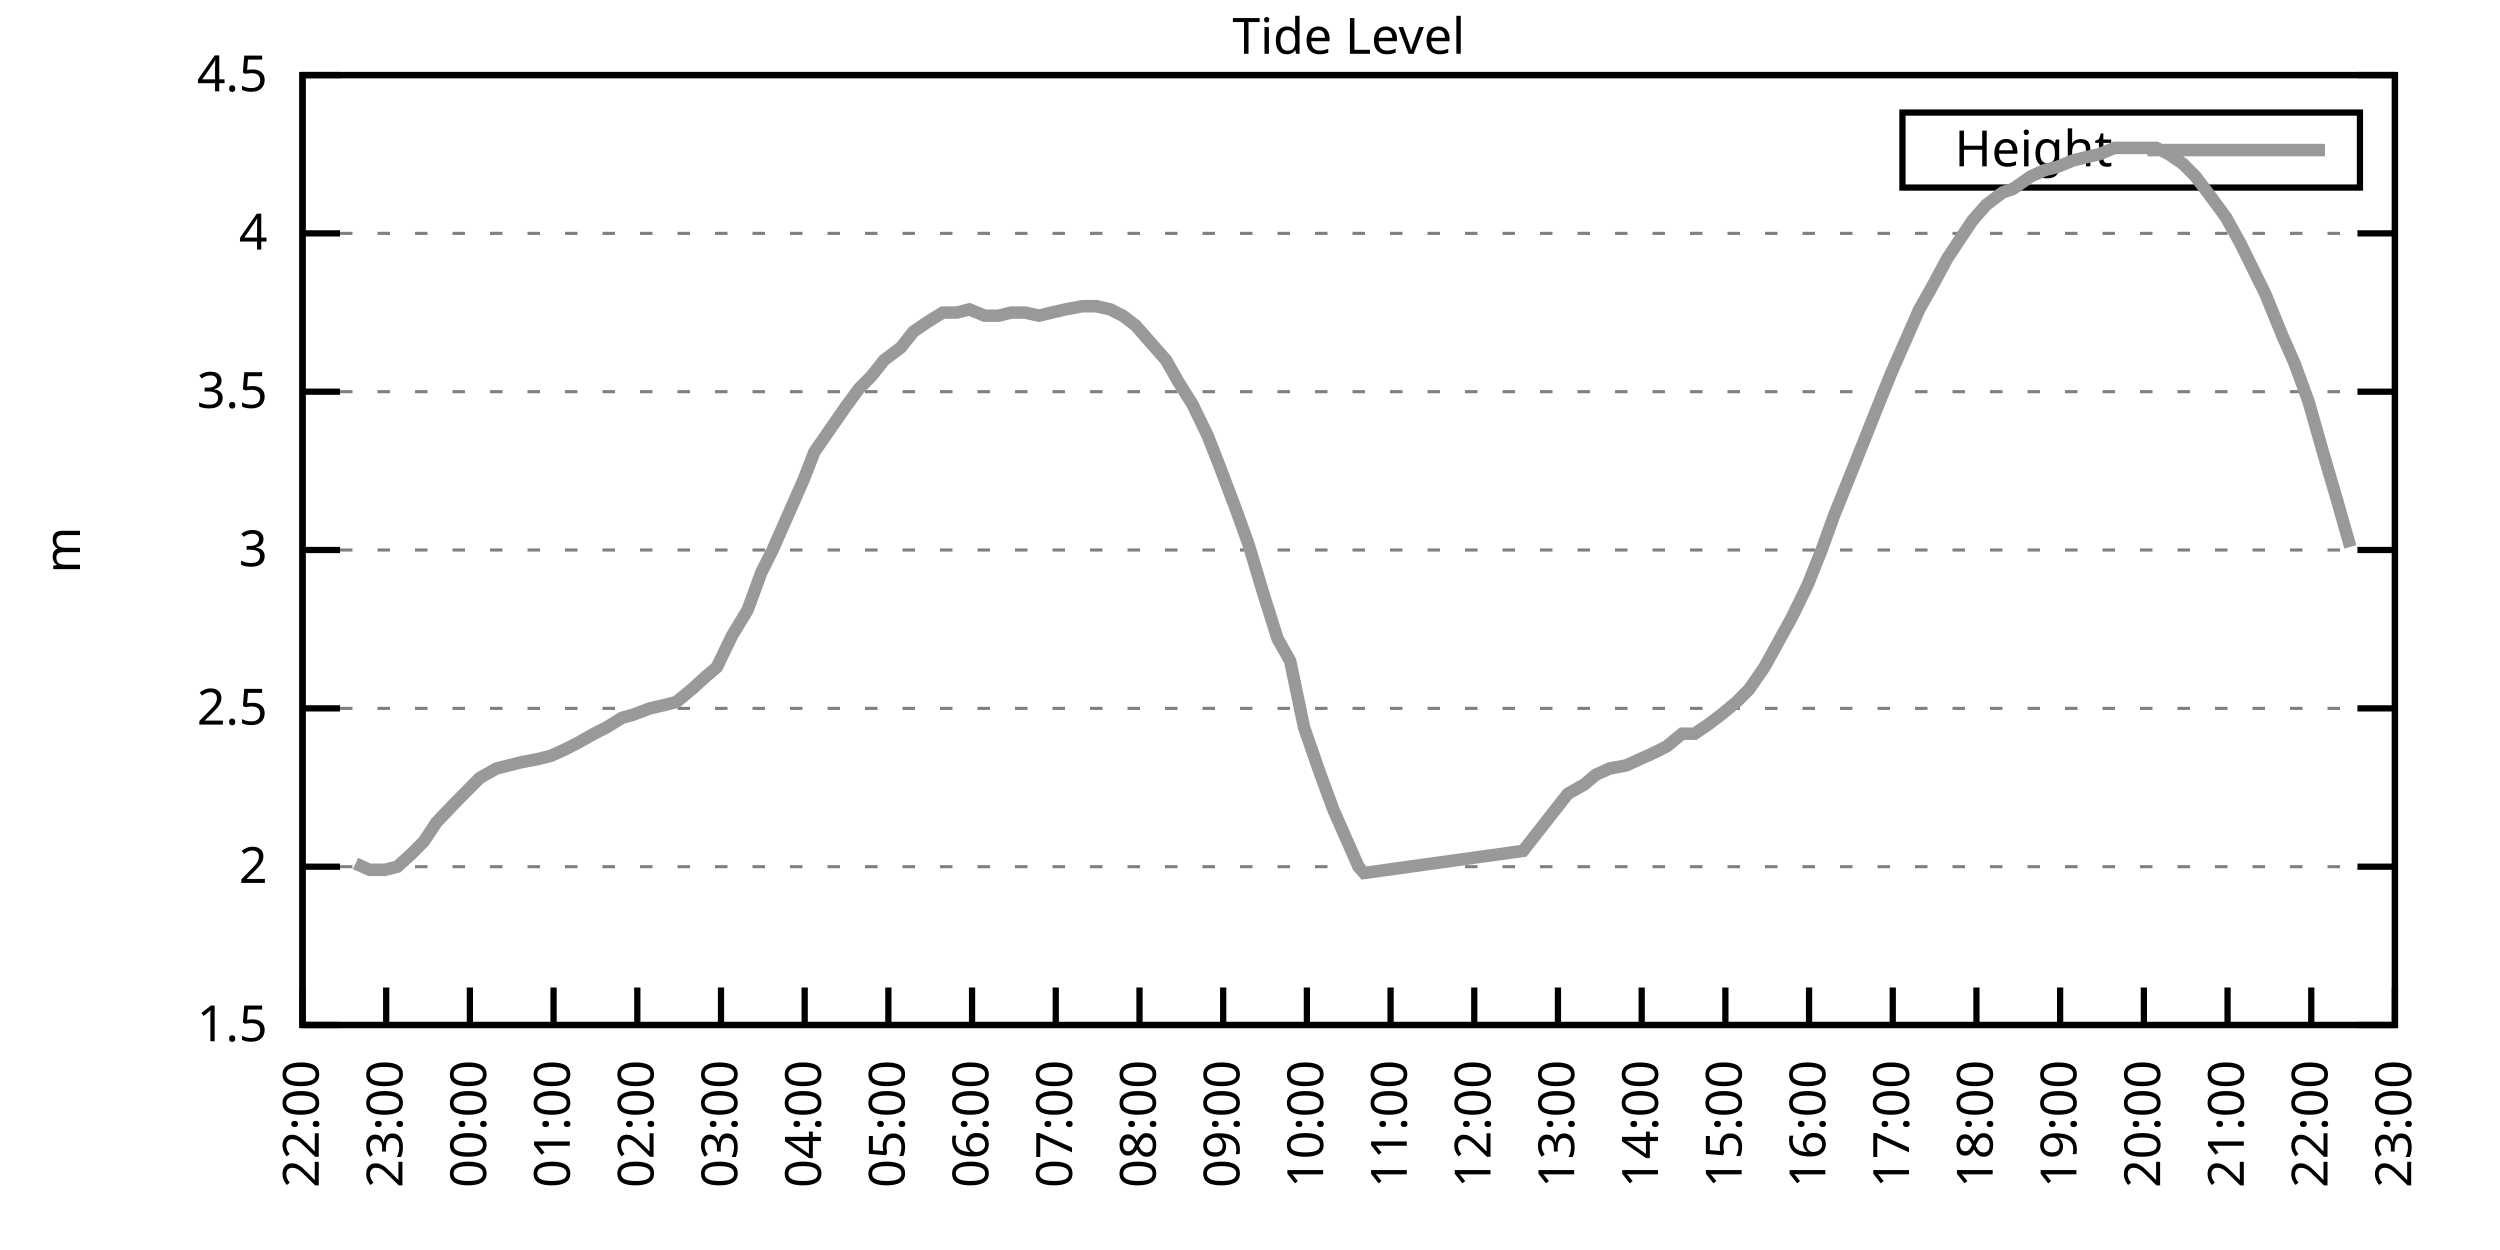
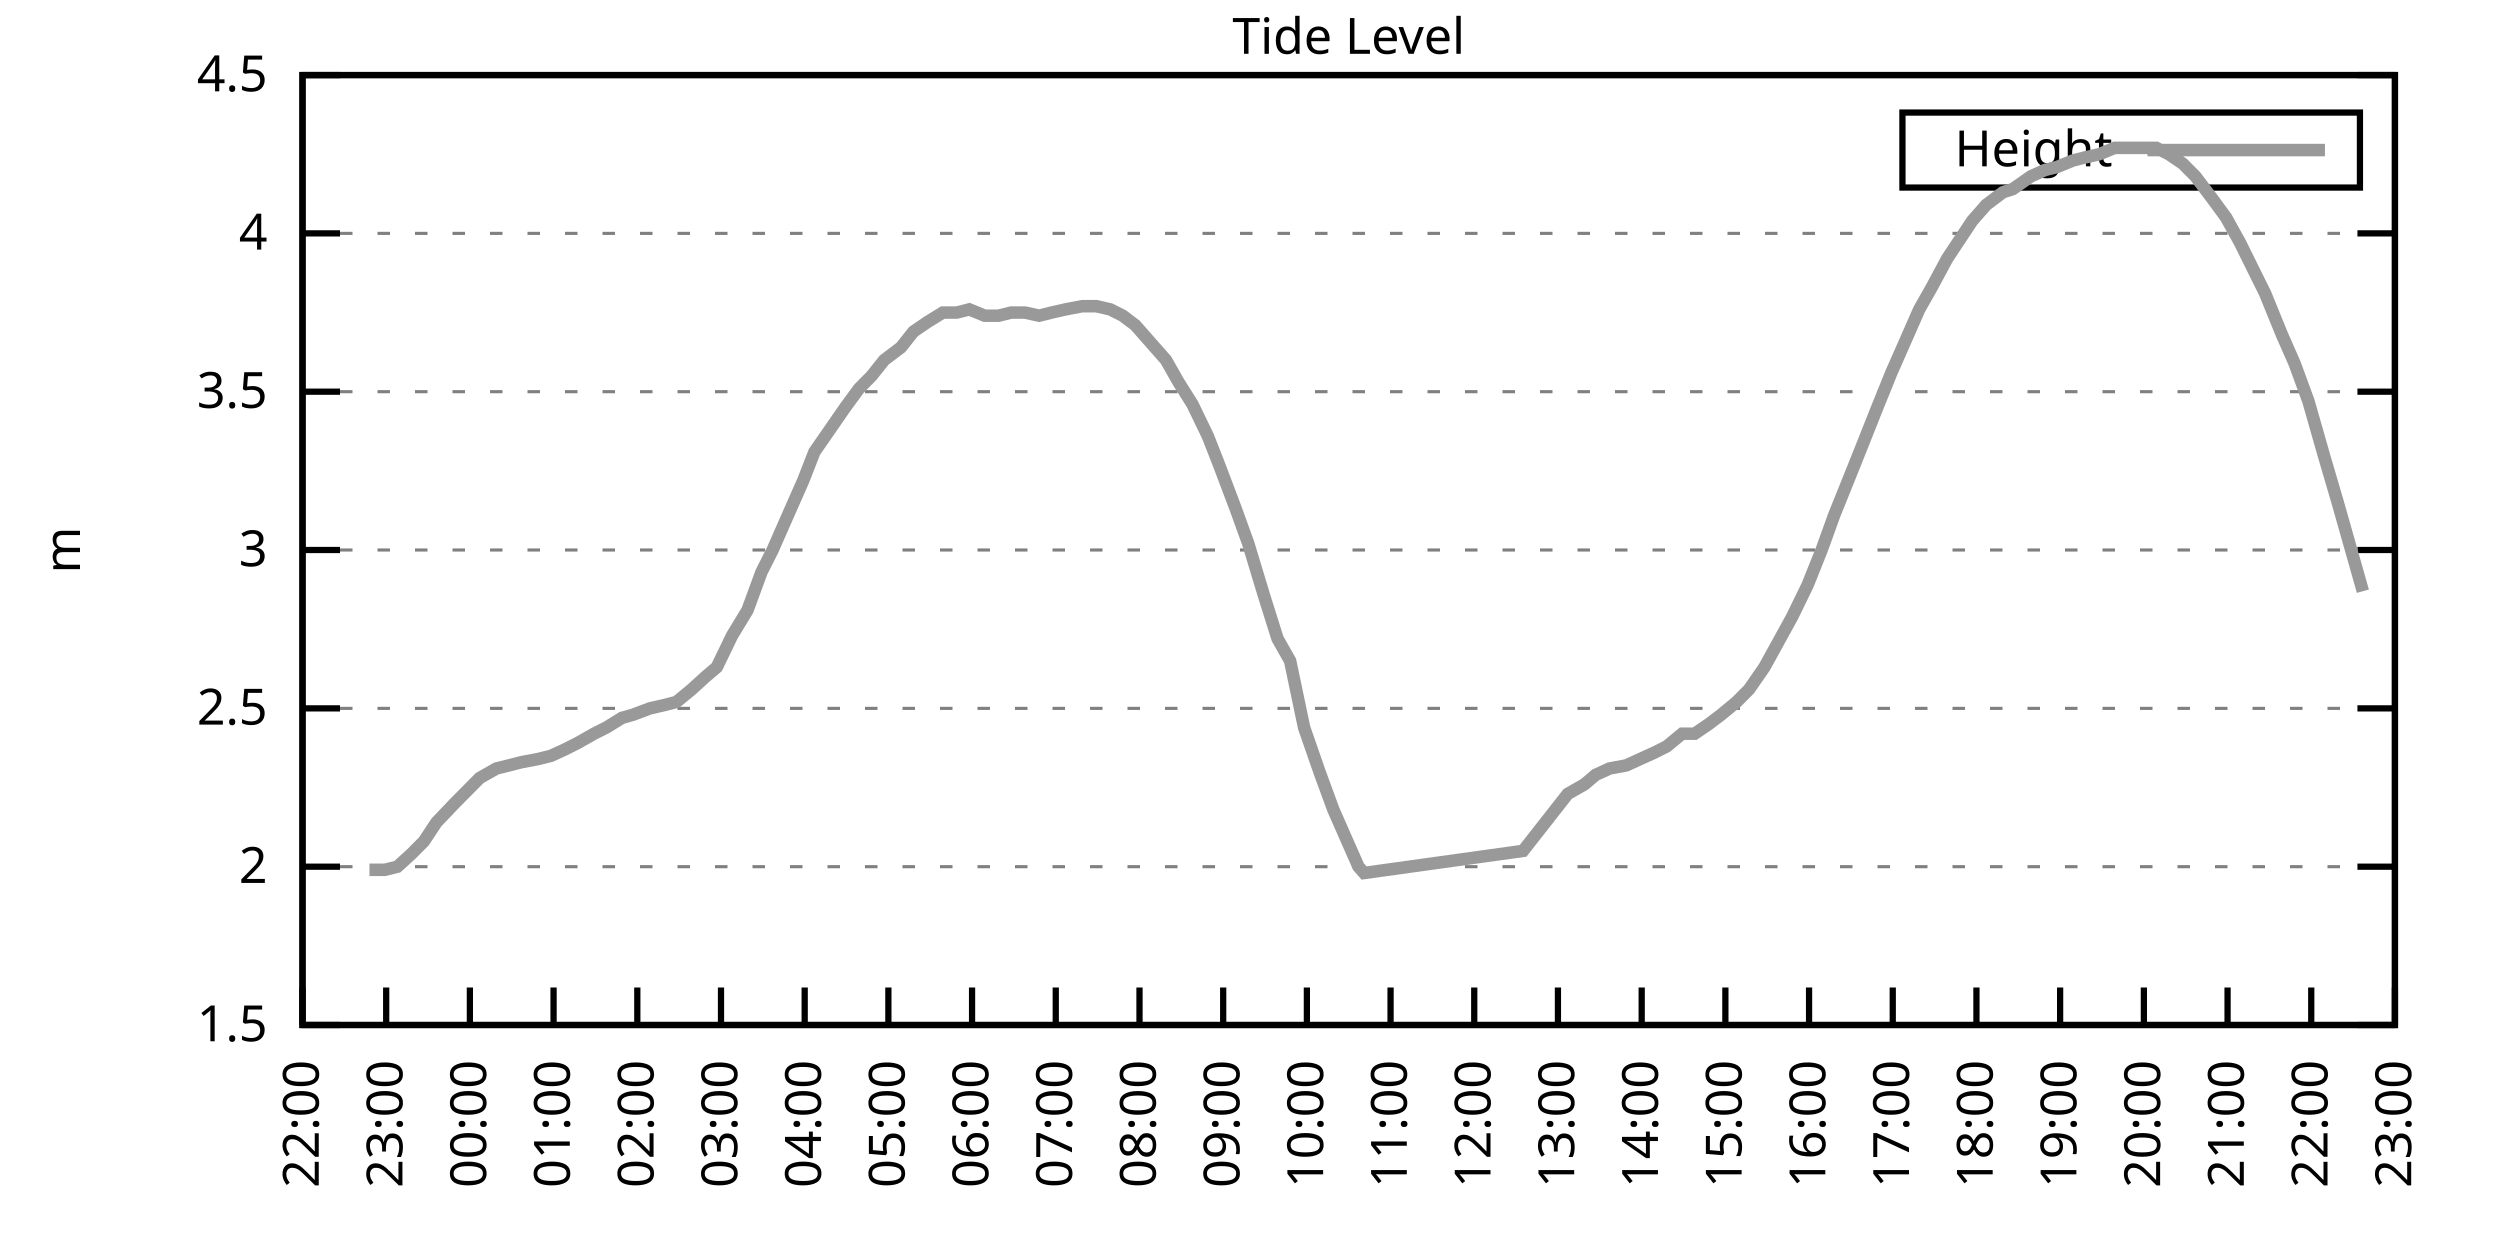
<svg xmlns="http://www.w3.org/2000/svg" xmlns:xlink="http://www.w3.org/1999/xlink" width="400" height="200" viewBox="0 0 400 200">
  <g id="gnuplot_canvas">
    <rect x="0" y="0" width="400" height="200" fill="none" />
    <defs>
      <circle id="gpDot" r="0.5" stroke-width="0.5" stroke="currentColor" />
      <path id="gpPt0" stroke-width="0.333" stroke="currentColor" d="M-1,0 h2 M0,-1 v2" />
      <path id="gpPt1" stroke-width="0.333" stroke="currentColor" d="M-1,-1 L1,1 M1,-1 L-1,1" />
      <path id="gpPt2" stroke-width="0.333" stroke="currentColor" d="M-1,0 L1,0 M0,-1 L0,1 M-1,-1 L1,1 M-1,1 L1,-1" />
      <rect id="gpPt3" stroke-width="0.333" stroke="currentColor" x="-1" y="-1" width="2" height="2" />
      <rect id="gpPt4" stroke-width="0.333" stroke="currentColor" fill="currentColor" x="-1" y="-1" width="2" height="2" />
      <circle id="gpPt5" stroke-width="0.333" stroke="currentColor" cx="0" cy="0" r="1" />
      <use xlink:href="#gpPt5" id="gpPt6" fill="currentColor" stroke="none" />
      <path id="gpPt7" stroke-width="0.333" stroke="currentColor" d="M0,-1.33 L-1.33,0.67 L1.33,0.67 z" />
      <use xlink:href="#gpPt7" id="gpPt8" fill="currentColor" stroke="none" />
      <use xlink:href="#gpPt7" id="gpPt9" stroke="currentColor" transform="rotate(180)" />
      <use xlink:href="#gpPt9" id="gpPt10" fill="currentColor" stroke="none" />
      <use xlink:href="#gpPt3" id="gpPt11" stroke="currentColor" transform="rotate(45)" />
      <use xlink:href="#gpPt11" id="gpPt12" fill="currentColor" stroke="none" />
      <path id="gpPt13" stroke-width="0.333" stroke="currentColor" d="M0,1.330 L1.265,0.411 L0.782,-1.067 L-0.782,-1.076 L-1.265,0.411 z" />
      <use xlink:href="#gpPt13" id="gpPt14" fill="currentColor" stroke="none" />
      <filter id="textbox" filterUnits="objectBoundingBox" x="0" y="0" height="1" width="1">
        <feFlood flood-color="white" flood-opacity="1" result="bgnd" />
        <feComposite in="SourceGraphic" in2="bgnd" operator="atop" />
      </filter>
      <filter id="greybox" filterUnits="objectBoundingBox" x="0" y="0" height="1" width="1">
        <feFlood flood-color="lightgrey" flood-opacity="1" result="grey" />
        <feComposite in="SourceGraphic" in2="grey" operator="atop" />
      </filter>
    </defs>
    <g fill="none" color="white" stroke="currentColor" stroke-width="1.00" stroke-linecap="butt" stroke-linejoin="miter">
</g>
    <g fill="none" color="black" stroke="currentColor" stroke-width="1.00" stroke-linecap="butt" stroke-linejoin="miter">
      <g stroke="none" shape-rendering="crispEdges">
        <polygon fill="rgb(255, 255, 255)" points="48.40,164.00 383.18,164.00 383.18,12.02 48.40,12.02 " />
      </g>
    </g>
    <g fill="none" color="black" stroke="currentColor" stroke-width="1.00" stroke-linecap="butt" stroke-linejoin="miter">
</g>
    <g fill="none" color="black" stroke="black" stroke-width="0.50" stroke-linecap="butt" stroke-linejoin="miter">
</g>
    <g fill="none" color="gray" stroke="currentColor" stroke-width="0.50" stroke-linecap="butt" stroke-linejoin="miter">
      <path stroke="gray" stroke-dasharray="2,4" class="gridline" d="M48.40,164.00 L383.19,164.00  " />
    </g>
    <g fill="none" color="gray" stroke="gray" stroke-width="1.00" stroke-linecap="butt" stroke-linejoin="miter">
</g>
    <g fill="none" color="black" stroke="currentColor" stroke-width="1.00" stroke-linecap="butt" stroke-linejoin="miter">
      <path stroke="black" d="M48.40,164.00 L54.40,164.00 M383.19,164.00 L377.19,164.00  " />
      <g transform="translate(42.80,166.60)" stroke="none" fill="black" font-family="Sans" font-size="8.00" text-anchor="end">
        <text>
          <tspan font-family="Sans"> 1.5</tspan>
        </text>
      </g>
    </g>
    <g fill="none" color="black" stroke="currentColor" stroke-width="1.00" stroke-linecap="butt" stroke-linejoin="miter">
</g>
    <g fill="none" color="black" stroke="black" stroke-width="0.50" stroke-linecap="butt" stroke-linejoin="miter">
</g>
    <g fill="none" color="gray" stroke="currentColor" stroke-width="0.50" stroke-linecap="butt" stroke-linejoin="miter">
      <path stroke="gray" stroke-dasharray="2,4" class="gridline" d="M48.40,138.67 L383.19,138.67  " />
    </g>
    <g fill="none" color="gray" stroke="gray" stroke-width="1.00" stroke-linecap="butt" stroke-linejoin="miter">
</g>
    <g fill="none" color="black" stroke="currentColor" stroke-width="1.00" stroke-linecap="butt" stroke-linejoin="miter">
      <path stroke="black" d="M48.40,138.67 L54.40,138.67 M383.19,138.67 L377.19,138.67  " />
      <g transform="translate(42.80,141.27)" stroke="none" fill="black" font-family="Sans" font-size="8.00" text-anchor="end">
        <text>
          <tspan font-family="Sans"> 2</tspan>
        </text>
      </g>
    </g>
    <g fill="none" color="black" stroke="currentColor" stroke-width="1.00" stroke-linecap="butt" stroke-linejoin="miter">
</g>
    <g fill="none" color="black" stroke="black" stroke-width="0.50" stroke-linecap="butt" stroke-linejoin="miter">
</g>
    <g fill="none" color="gray" stroke="currentColor" stroke-width="0.50" stroke-linecap="butt" stroke-linejoin="miter">
      <path stroke="gray" stroke-dasharray="2,4" class="gridline" d="M48.40,113.34 L383.19,113.34  " />
    </g>
    <g fill="none" color="gray" stroke="gray" stroke-width="1.00" stroke-linecap="butt" stroke-linejoin="miter">
</g>
    <g fill="none" color="black" stroke="currentColor" stroke-width="1.00" stroke-linecap="butt" stroke-linejoin="miter">
      <path stroke="black" d="M48.40,113.34 L54.40,113.34 M383.19,113.34 L377.19,113.34  " />
      <g transform="translate(42.80,115.94)" stroke="none" fill="black" font-family="Sans" font-size="8.00" text-anchor="end">
        <text>
          <tspan font-family="Sans"> 2.5</tspan>
        </text>
      </g>
    </g>
    <g fill="none" color="black" stroke="currentColor" stroke-width="1.00" stroke-linecap="butt" stroke-linejoin="miter">
</g>
    <g fill="none" color="black" stroke="black" stroke-width="0.50" stroke-linecap="butt" stroke-linejoin="miter">
</g>
    <g fill="none" color="gray" stroke="currentColor" stroke-width="0.50" stroke-linecap="butt" stroke-linejoin="miter">
      <path stroke="gray" stroke-dasharray="2,4" class="gridline" d="M48.40,88.00 L383.19,88.00  " />
    </g>
    <g fill="none" color="gray" stroke="gray" stroke-width="1.00" stroke-linecap="butt" stroke-linejoin="miter">
</g>
    <g fill="none" color="black" stroke="currentColor" stroke-width="1.00" stroke-linecap="butt" stroke-linejoin="miter">
      <path stroke="black" d="M48.40,88.00 L54.40,88.00 M383.19,88.00 L377.19,88.00  " />
      <g transform="translate(42.80,90.60)" stroke="none" fill="black" font-family="Sans" font-size="8.00" text-anchor="end">
        <text>
          <tspan font-family="Sans"> 3</tspan>
        </text>
      </g>
    </g>
    <g fill="none" color="black" stroke="currentColor" stroke-width="1.00" stroke-linecap="butt" stroke-linejoin="miter">
</g>
    <g fill="none" color="black" stroke="black" stroke-width="0.50" stroke-linecap="butt" stroke-linejoin="miter">
</g>
    <g fill="none" color="gray" stroke="currentColor" stroke-width="0.50" stroke-linecap="butt" stroke-linejoin="miter">
      <path stroke="gray" stroke-dasharray="2,4" class="gridline" d="M48.40,62.67 L383.19,62.67  " />
    </g>
    <g fill="none" color="gray" stroke="gray" stroke-width="1.00" stroke-linecap="butt" stroke-linejoin="miter">
</g>
    <g fill="none" color="black" stroke="currentColor" stroke-width="1.00" stroke-linecap="butt" stroke-linejoin="miter">
      <path stroke="black" d="M48.40,62.67 L54.40,62.67 M383.19,62.67 L377.19,62.67  " />
      <g transform="translate(42.80,65.27)" stroke="none" fill="black" font-family="Sans" font-size="8.00" text-anchor="end">
        <text>
          <tspan font-family="Sans"> 3.5</tspan>
        </text>
      </g>
    </g>
    <g fill="none" color="black" stroke="currentColor" stroke-width="1.00" stroke-linecap="butt" stroke-linejoin="miter">
</g>
    <g fill="none" color="black" stroke="black" stroke-width="0.50" stroke-linecap="butt" stroke-linejoin="miter">
</g>
    <g fill="none" color="gray" stroke="currentColor" stroke-width="0.50" stroke-linecap="butt" stroke-linejoin="miter">
      <path stroke="gray" stroke-dasharray="2,4" class="gridline" d="M48.40,37.34 L383.19,37.34  " />
    </g>
    <g fill="none" color="gray" stroke="gray" stroke-width="1.00" stroke-linecap="butt" stroke-linejoin="miter">
</g>
    <g fill="none" color="black" stroke="currentColor" stroke-width="1.00" stroke-linecap="butt" stroke-linejoin="miter">
      <path stroke="black" d="M48.40,37.34 L54.40,37.34 M383.19,37.34 L377.19,37.34  " />
      <g transform="translate(42.80,39.94)" stroke="none" fill="black" font-family="Sans" font-size="8.00" text-anchor="end">
        <text>
          <tspan font-family="Sans"> 4</tspan>
        </text>
      </g>
    </g>
    <g fill="none" color="black" stroke="currentColor" stroke-width="1.00" stroke-linecap="butt" stroke-linejoin="miter">
</g>
    <g fill="none" color="black" stroke="black" stroke-width="0.50" stroke-linecap="butt" stroke-linejoin="miter">
</g>
    <g fill="none" color="gray" stroke="currentColor" stroke-width="0.50" stroke-linecap="butt" stroke-linejoin="miter">
      <path stroke="gray" stroke-dasharray="2,4" class="gridline" d="M48.40,12.01 L383.19,12.01  " />
    </g>
    <g fill="none" color="gray" stroke="gray" stroke-width="1.00" stroke-linecap="butt" stroke-linejoin="miter">
</g>
    <g fill="none" color="black" stroke="currentColor" stroke-width="1.00" stroke-linecap="butt" stroke-linejoin="miter">
      <path stroke="black" d="M48.40,12.01 L54.40,12.01 M383.19,12.01 L377.19,12.01  " />
      <g transform="translate(42.80,14.61)" stroke="none" fill="black" font-family="Sans" font-size="8.00" text-anchor="end">
        <text>
          <tspan font-family="Sans"> 4.5</tspan>
        </text>
      </g>
    </g>
    <g fill="none" color="black" stroke="currentColor" stroke-width="1.00" stroke-linecap="butt" stroke-linejoin="miter">
      <path stroke="black" d="M48.40,164.00 L48.40,158.00  " />
      <g transform="translate(51.00,169.60) rotate(270.00)" stroke="none" fill="black" font-family="Sans" font-size="8.00" text-anchor="end">
        <text>
          <tspan font-family="Sans">22:00</tspan>
        </text>
      </g>
    </g>
    <g fill="none" color="black" stroke="currentColor" stroke-width="1.00" stroke-linecap="butt" stroke-linejoin="miter">
      <path stroke="black" d="M61.79,164.00 L61.79,158.00  " />
      <g transform="translate(64.39,169.60) rotate(270.00)" stroke="none" fill="black" font-family="Sans" font-size="8.00" text-anchor="end">
        <text>
          <tspan font-family="Sans">23:00</tspan>
        </text>
      </g>
    </g>
    <g fill="none" color="black" stroke="currentColor" stroke-width="1.00" stroke-linecap="butt" stroke-linejoin="miter">
      <path stroke="black" d="M75.18,164.00 L75.18,158.00  " />
      <g transform="translate(77.78,169.60) rotate(270.00)" stroke="none" fill="black" font-family="Sans" font-size="8.00" text-anchor="end">
        <text>
          <tspan font-family="Sans">00:00</tspan>
        </text>
      </g>
    </g>
    <g fill="none" color="black" stroke="currentColor" stroke-width="1.00" stroke-linecap="butt" stroke-linejoin="miter">
      <path stroke="black" d="M88.57,164.00 L88.57,158.00  " />
      <g transform="translate(91.17,169.60) rotate(270.00)" stroke="none" fill="black" font-family="Sans" font-size="8.00" text-anchor="end">
        <text>
          <tspan font-family="Sans">01:00</tspan>
        </text>
      </g>
    </g>
    <g fill="none" color="black" stroke="currentColor" stroke-width="1.00" stroke-linecap="butt" stroke-linejoin="miter">
      <path stroke="black" d="M101.97,164.00 L101.97,158.00  " />
      <g transform="translate(104.57,169.60) rotate(270.00)" stroke="none" fill="black" font-family="Sans" font-size="8.00" text-anchor="end">
        <text>
          <tspan font-family="Sans">02:00</tspan>
        </text>
      </g>
    </g>
    <g fill="none" color="black" stroke="currentColor" stroke-width="1.00" stroke-linecap="butt" stroke-linejoin="miter">
      <path stroke="black" d="M115.36,164.00 L115.36,158.00  " />
      <g transform="translate(117.96,169.60) rotate(270.00)" stroke="none" fill="black" font-family="Sans" font-size="8.00" text-anchor="end">
        <text>
          <tspan font-family="Sans">03:00</tspan>
        </text>
      </g>
    </g>
    <g fill="none" color="black" stroke="currentColor" stroke-width="1.00" stroke-linecap="butt" stroke-linejoin="miter">
      <path stroke="black" d="M128.75,164.00 L128.75,158.00  " />
      <g transform="translate(131.35,169.60) rotate(270.00)" stroke="none" fill="black" font-family="Sans" font-size="8.00" text-anchor="end">
        <text>
          <tspan font-family="Sans">04:00</tspan>
        </text>
      </g>
    </g>
    <g fill="none" color="black" stroke="currentColor" stroke-width="1.00" stroke-linecap="butt" stroke-linejoin="miter">
      <path stroke="black" d="M142.14,164.00 L142.14,158.00  " />
      <g transform="translate(144.74,169.60) rotate(270.00)" stroke="none" fill="black" font-family="Sans" font-size="8.00" text-anchor="end">
        <text>
          <tspan font-family="Sans">05:00</tspan>
        </text>
      </g>
    </g>
    <g fill="none" color="black" stroke="currentColor" stroke-width="1.00" stroke-linecap="butt" stroke-linejoin="miter">
      <path stroke="black" d="M155.53,164.00 L155.53,158.00  " />
      <g transform="translate(158.13,169.60) rotate(270.00)" stroke="none" fill="black" font-family="Sans" font-size="8.00" text-anchor="end">
        <text>
          <tspan font-family="Sans">06:00</tspan>
        </text>
      </g>
    </g>
    <g fill="none" color="black" stroke="currentColor" stroke-width="1.00" stroke-linecap="butt" stroke-linejoin="miter">
      <path stroke="black" d="M168.92,164.00 L168.92,158.00  " />
      <g transform="translate(171.52,169.60) rotate(270.00)" stroke="none" fill="black" font-family="Sans" font-size="8.00" text-anchor="end">
        <text>
          <tspan font-family="Sans">07:00</tspan>
        </text>
      </g>
    </g>
    <g fill="none" color="black" stroke="currentColor" stroke-width="1.00" stroke-linecap="butt" stroke-linejoin="miter">
      <path stroke="black" d="M182.32,164.00 L182.32,158.00  " />
      <g transform="translate(184.92,169.60) rotate(270.00)" stroke="none" fill="black" font-family="Sans" font-size="8.00" text-anchor="end">
        <text>
          <tspan font-family="Sans">08:00</tspan>
        </text>
      </g>
    </g>
    <g fill="none" color="black" stroke="currentColor" stroke-width="1.00" stroke-linecap="butt" stroke-linejoin="miter">
      <path stroke="black" d="M195.71,164.00 L195.71,158.00  " />
      <g transform="translate(198.31,169.60) rotate(270.00)" stroke="none" fill="black" font-family="Sans" font-size="8.00" text-anchor="end">
        <text>
          <tspan font-family="Sans">09:00</tspan>
        </text>
      </g>
    </g>
    <g fill="none" color="black" stroke="currentColor" stroke-width="1.00" stroke-linecap="butt" stroke-linejoin="miter">
      <path stroke="black" d="M209.10,164.00 L209.10,158.00  " />
      <g transform="translate(211.70,169.60) rotate(270.00)" stroke="none" fill="black" font-family="Sans" font-size="8.00" text-anchor="end">
        <text>
          <tspan font-family="Sans">10:00</tspan>
        </text>
      </g>
    </g>
    <g fill="none" color="black" stroke="currentColor" stroke-width="1.00" stroke-linecap="butt" stroke-linejoin="miter">
      <path stroke="black" d="M222.49,164.00 L222.49,158.00  " />
      <g transform="translate(225.09,169.60) rotate(270.00)" stroke="none" fill="black" font-family="Sans" font-size="8.00" text-anchor="end">
        <text>
          <tspan font-family="Sans">11:00</tspan>
        </text>
      </g>
    </g>
    <g fill="none" color="black" stroke="currentColor" stroke-width="1.00" stroke-linecap="butt" stroke-linejoin="miter">
      <path stroke="black" d="M235.88,164.00 L235.88,158.00  " />
      <g transform="translate(238.48,169.60) rotate(270.00)" stroke="none" fill="black" font-family="Sans" font-size="8.00" text-anchor="end">
        <text>
          <tspan font-family="Sans">12:00</tspan>
        </text>
      </g>
    </g>
    <g fill="none" color="black" stroke="currentColor" stroke-width="1.00" stroke-linecap="butt" stroke-linejoin="miter">
      <path stroke="black" d="M249.27,164.00 L249.27,158.00  " />
      <g transform="translate(251.87,169.60) rotate(270.00)" stroke="none" fill="black" font-family="Sans" font-size="8.00" text-anchor="end">
        <text>
          <tspan font-family="Sans">13:00</tspan>
        </text>
      </g>
    </g>
    <g fill="none" color="black" stroke="currentColor" stroke-width="1.00" stroke-linecap="butt" stroke-linejoin="miter">
      <path stroke="black" d="M262.67,164.00 L262.67,158.00  " />
      <g transform="translate(265.27,169.60) rotate(270.00)" stroke="none" fill="black" font-family="Sans" font-size="8.00" text-anchor="end">
        <text>
          <tspan font-family="Sans">14:00</tspan>
        </text>
      </g>
    </g>
    <g fill="none" color="black" stroke="currentColor" stroke-width="1.00" stroke-linecap="butt" stroke-linejoin="miter">
      <path stroke="black" d="M276.06,164.00 L276.06,158.00  " />
      <g transform="translate(278.66,169.60) rotate(270.00)" stroke="none" fill="black" font-family="Sans" font-size="8.00" text-anchor="end">
        <text>
          <tspan font-family="Sans">15:00</tspan>
        </text>
      </g>
    </g>
    <g fill="none" color="black" stroke="currentColor" stroke-width="1.00" stroke-linecap="butt" stroke-linejoin="miter">
      <path stroke="black" d="M289.45,164.00 L289.45,158.00  " />
      <g transform="translate(292.05,169.60) rotate(270.00)" stroke="none" fill="black" font-family="Sans" font-size="8.00" text-anchor="end">
        <text>
          <tspan font-family="Sans">16:00</tspan>
        </text>
      </g>
    </g>
    <g fill="none" color="black" stroke="currentColor" stroke-width="1.00" stroke-linecap="butt" stroke-linejoin="miter">
      <path stroke="black" d="M302.84,164.00 L302.84,158.00  " />
      <g transform="translate(305.44,169.60) rotate(270.00)" stroke="none" fill="black" font-family="Sans" font-size="8.00" text-anchor="end">
        <text>
          <tspan font-family="Sans">17:00</tspan>
        </text>
      </g>
    </g>
    <g fill="none" color="black" stroke="currentColor" stroke-width="1.00" stroke-linecap="butt" stroke-linejoin="miter">
      <path stroke="black" d="M316.23,164.00 L316.23,158.00  " />
      <g transform="translate(318.83,169.60) rotate(270.00)" stroke="none" fill="black" font-family="Sans" font-size="8.00" text-anchor="end">
        <text>
          <tspan font-family="Sans">18:00</tspan>
        </text>
      </g>
    </g>
    <g fill="none" color="black" stroke="currentColor" stroke-width="1.00" stroke-linecap="butt" stroke-linejoin="miter">
      <path stroke="black" d="M329.62,164.00 L329.62,158.00  " />
      <g transform="translate(332.22,169.60) rotate(270.00)" stroke="none" fill="black" font-family="Sans" font-size="8.00" text-anchor="end">
        <text>
          <tspan font-family="Sans">19:00</tspan>
        </text>
      </g>
    </g>
    <g fill="none" color="black" stroke="currentColor" stroke-width="1.00" stroke-linecap="butt" stroke-linejoin="miter">
      <path stroke="black" d="M343.02,164.00 L343.02,158.00  " />
      <g transform="translate(345.62,169.60) rotate(270.00)" stroke="none" fill="black" font-family="Sans" font-size="8.00" text-anchor="end">
        <text>
          <tspan font-family="Sans">20:00</tspan>
        </text>
      </g>
    </g>
    <g fill="none" color="black" stroke="currentColor" stroke-width="1.00" stroke-linecap="butt" stroke-linejoin="miter">
      <path stroke="black" d="M356.41,164.00 L356.41,158.00  " />
      <g transform="translate(359.01,169.60) rotate(270.00)" stroke="none" fill="black" font-family="Sans" font-size="8.00" text-anchor="end">
        <text>
          <tspan font-family="Sans">21:00</tspan>
        </text>
      </g>
    </g>
    <g fill="none" color="black" stroke="currentColor" stroke-width="1.00" stroke-linecap="butt" stroke-linejoin="miter">
      <path stroke="black" d="M369.80,164.00 L369.80,158.00  " />
      <g transform="translate(372.40,169.60) rotate(270.00)" stroke="none" fill="black" font-family="Sans" font-size="8.00" text-anchor="end">
        <text>
          <tspan font-family="Sans">22:00</tspan>
        </text>
      </g>
    </g>
    <g fill="none" color="black" stroke="currentColor" stroke-width="1.00" stroke-linecap="butt" stroke-linejoin="miter">
      <path stroke="black" d="M383.19,164.00 L383.19,158.00  " />
      <g transform="translate(385.79,169.60) rotate(270.00)" stroke="none" fill="black" font-family="Sans" font-size="8.00" text-anchor="end">
        <text>
          <tspan font-family="Sans">23:00</tspan>
        </text>
      </g>
    </g>
    <g fill="none" color="black" stroke="currentColor" stroke-width="1.00" stroke-linecap="butt" stroke-linejoin="miter">
</g>
    <g fill="none" color="black" stroke="currentColor" stroke-width="1.00" stroke-linecap="butt" stroke-linejoin="miter">
      <path stroke="black" d="M48.40,12.01 L48.40,164.00 L383.19,164.00 L383.19,12.01 L48.40,12.01 Z  " />
    </g>
    <g fill="none" color="black" stroke="currentColor" stroke-width="1.00" stroke-linecap="butt" stroke-linejoin="miter">
</g>
    <g fill="none" color="black" stroke="currentColor" stroke-width="1.00" stroke-linecap="butt" stroke-linejoin="miter">
      <path stroke="black" d="M304.39,30.01 L304.39,18.01 L377.59,18.01 L377.59,30.01 L304.39,30.01 Z  " />
    </g>
    <g id="Tide_level_plot_1">
      <g fill="none" color="white" stroke="black" stroke-width="2.00" stroke-linecap="butt" stroke-linejoin="miter">
</g>
      <g fill="none" color="black" stroke="currentColor" stroke-width="2.00" stroke-linecap="butt" stroke-linejoin="miter">
        <g transform="translate(337.99,26.61)" stroke="none" fill="black" font-family="Sans" font-size="8.00" text-anchor="end">
          <text>
            <tspan font-family="Sans">Height</tspan>
          </text>
        </g>
      </g>
      <g fill="none" color="black" stroke="currentColor" stroke-width="2.00" stroke-linecap="butt" stroke-linejoin="miter">
-         <path stroke="rgb(153, 153, 153)" d="M343.59,24.01 L371.99,24.01 M56.88,138.16 L59.11,139.17 L61.57,139.17 L63.58,138.67 L65.81,136.64 L67.82,134.62   L69.83,131.58 L72.73,128.54 L74.74,126.51 L76.75,124.48 L79.42,122.96 L81.43,122.46 L83.44,121.95 L86.12,121.44   L88.13,120.94 L90.36,119.92 L92.37,118.91 L95.05,117.39 L97.06,116.38 L99.51,114.86 L101.30,114.35 L103.98,113.34   L106.21,112.83 L108.22,112.32 L110.67,110.30 L112.90,108.27 L114.69,106.75 L117.14,101.68 L119.60,97.63 L121.83,91.55   L123.62,88.00 L126.29,81.93 L128.53,76.86 L130.31,72.30 L132.77,68.75 L135.22,65.21 L137.45,62.17 L139.46,60.14   L141.47,57.61 L144.15,55.58 L146.16,53.05 L148.39,51.53 L150.85,50.01 L153.08,50.01 L155.09,49.50 L157.54,50.51   L159.77,50.51 L161.78,50.01 L164.01,50.01 L166.25,50.51 L168.25,50.01 L170.49,49.50 L173.17,48.99 L175.40,48.99   L177.63,49.50 L179.64,50.51 L181.65,52.03 L186.56,57.61 L188.57,61.15 L190.80,64.70 L193.25,69.77 L195.04,74.33   L197.72,81.42 L199.73,86.99 L202.18,95.10 L204.41,102.19 L206.42,105.74 L208.65,116.38 L211.11,123.47 L213.34,129.55   L215.35,134.11 L217.36,138.67 L218.25,139.68 L243.69,136.14 L250.84,127.02 L253.51,125.50 L255.30,123.98 L257.53,122.96   L260.21,122.46 L262.44,121.44 L264.67,120.43 L266.68,119.42 L269.14,117.39 L271.15,117.39 L273.38,115.87 L275.39,114.35   L277.84,112.32 L279.85,110.30 L282.31,106.75 L284.54,102.70 L286.77,98.64 L289.23,93.58 L291.46,88.00 L293.47,82.43   L295.92,76.35 L298.15,70.78 L300.16,65.71 L302.62,59.63 L304.85,54.57 L307.08,49.50 L309.09,45.95 L311.54,41.39   L313.55,38.35 L315.56,35.32 L317.79,32.78 L320.47,30.76 L322.04,30.25 L324.94,28.22 L327.17,27.21 L329.18,26.70   L331.63,25.69 L333.64,25.18 L335.87,24.68 L338.33,23.66 L339.89,23.66 L342.57,23.66 L345.02,23.66 L347.03,24.68   L349.26,26.20 L351.27,28.22 L353.95,31.77 L356.18,34.81 L358.42,38.86 L360.42,42.91 L362.43,46.97 L365.11,53.55   L367.12,58.11 L369.35,64.19 L371.81,72.81 L374.04,80.41 L376.05,87.50  " />
+         <path stroke="rgb(153, 153, 153)" d="M343.59,24.01 L371.99,24.01 M59.11,139.17 L61.57,139.17 L63.58,138.67 L65.81,136.64 L67.82,134.62 L69.83,131.58   L72.73,128.54 L74.74,126.51 L76.75,124.48 L79.42,122.96 L81.43,122.46 L83.44,121.95 L86.12,121.44 L88.13,120.94   L90.36,119.92 L92.37,118.91 L95.05,117.39 L97.06,116.38 L99.51,114.86 L101.30,114.35 L103.98,113.34 L106.21,112.83   L108.22,112.32 L110.67,110.30 L112.90,108.27 L114.69,106.75 L117.14,101.68 L119.60,97.63 L121.83,91.55 L123.62,88.00   L126.29,81.93 L128.53,76.86 L130.31,72.30 L132.77,68.75 L135.22,65.21 L137.45,62.17 L139.46,60.14 L141.47,57.61   L144.15,55.58 L146.16,53.05 L148.39,51.53 L150.85,50.01 L153.08,50.01 L155.09,49.50 L157.54,50.51 L159.77,50.51   L161.78,50.01 L164.01,50.01 L166.25,50.51 L168.25,50.01 L170.49,49.50 L173.17,48.99 L175.40,48.99 L177.63,49.50   L179.64,50.51 L181.65,52.03 L186.56,57.61 L188.57,61.15 L190.80,64.70 L193.25,69.77 L195.04,74.33 L197.72,81.42   L199.73,86.99 L202.18,95.10 L204.41,102.19 L206.42,105.74 L208.65,116.38 L211.11,123.47 L213.34,129.55 L215.35,134.11   L217.36,138.67 L218.25,139.68 L243.69,136.14 L250.84,127.02 L253.51,125.50 L255.30,123.98 L257.53,122.96 L260.21,122.46   L262.44,121.44 L264.67,120.43 L266.68,119.42 L269.14,117.39 L271.15,117.39 L273.38,115.87 L275.39,114.35 L277.84,112.32   L279.85,110.30 L282.31,106.75 L284.54,102.70 L286.77,98.64 L289.23,93.58 L291.46,88.00 L293.47,82.43 L295.92,76.35   L298.15,70.78 L300.16,65.71 L302.62,59.63 L304.85,54.57 L307.08,49.50 L309.09,45.95 L311.54,41.39 L313.55,38.35   L315.56,35.32 L317.79,32.78 L320.47,30.76 L322.04,30.25 L324.94,28.22 L327.17,27.21 L329.18,26.70 L331.63,25.69   L333.64,25.18 L335.87,24.68 L338.33,23.66 L339.89,23.66 L342.57,23.66 L345.02,23.66 L347.03,24.68 L349.26,26.20   L351.27,28.22 L353.95,31.77 L356.18,34.81 L358.42,38.86 L360.42,42.91 L362.43,46.97 L365.11,53.55 L367.12,58.11   L369.35,64.19 L371.81,72.81 L374.04,80.41 L376.05,87.50 L378.06,94.59  " />
      </g>
    </g>
    <g fill="none" color="black" stroke="currentColor" stroke-width="2.00" stroke-linecap="butt" stroke-linejoin="miter">
</g>
    <g fill="none" color="black" stroke="black" stroke-width="1.00" stroke-linecap="butt" stroke-linejoin="miter">
</g>
    <g fill="none" color="black" stroke="currentColor" stroke-width="1.00" stroke-linecap="butt" stroke-linejoin="miter">
      <path stroke="black" d="M48.40,12.01 L48.40,164.00 L383.19,164.00 L383.19,12.01 L48.40,12.01 Z  " />
      <g transform="translate(12.80,88.01) rotate(270.00)" stroke="none" fill="black" font-family="Sans" font-size="8.00" text-anchor="middle">
        <text>
          <tspan font-family="Sans">m</tspan>
        </text>
      </g>
    </g>
    <g fill="none" color="black" stroke="currentColor" stroke-width="1.00" stroke-linecap="butt" stroke-linejoin="miter">
</g>
    <g fill="none" color="black" stroke="currentColor" stroke-width="1.00" stroke-linecap="butt" stroke-linejoin="miter">
      <g transform="translate(215.79,8.61)" stroke="none" fill="black" font-family="Sans" font-size="8.00" text-anchor="middle">
        <text>
          <tspan font-family="Sans">Tide Level</tspan>
        </text>
      </g>
    </g>
    <g fill="none" color="black" stroke="currentColor" stroke-width="1.00" stroke-linecap="butt" stroke-linejoin="miter">
</g>
  </g>
</svg>
